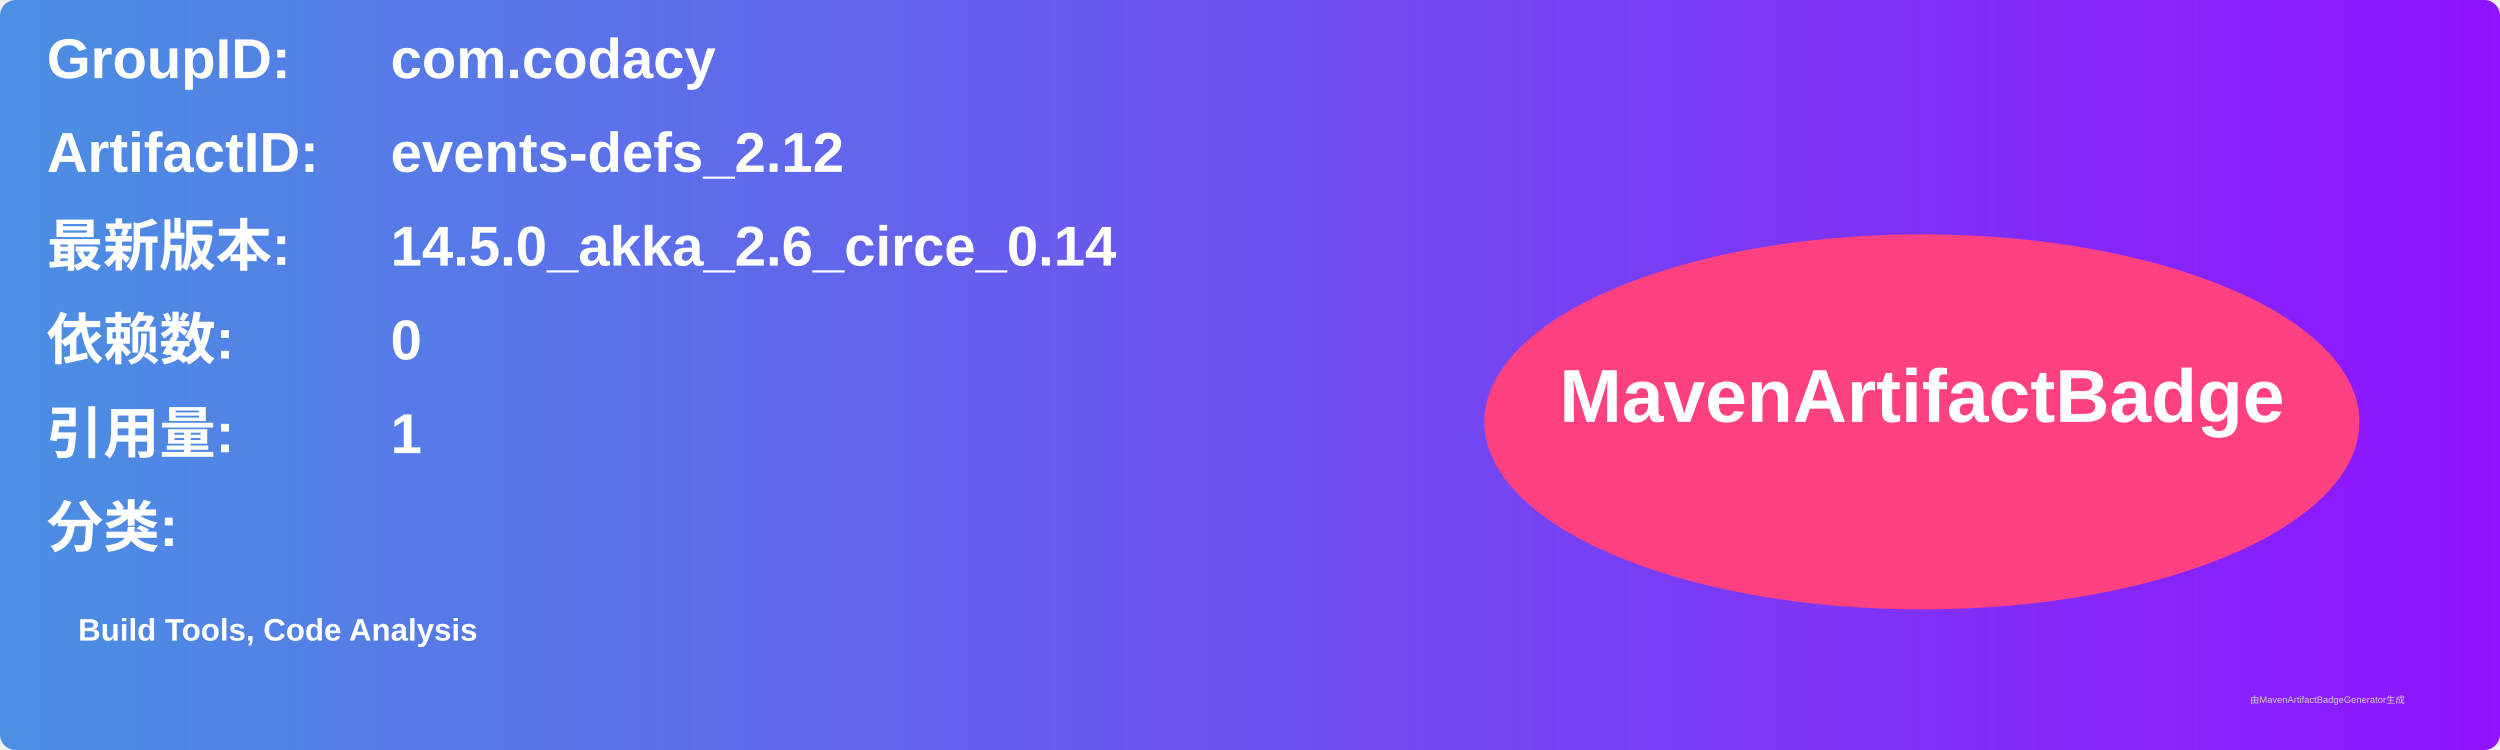
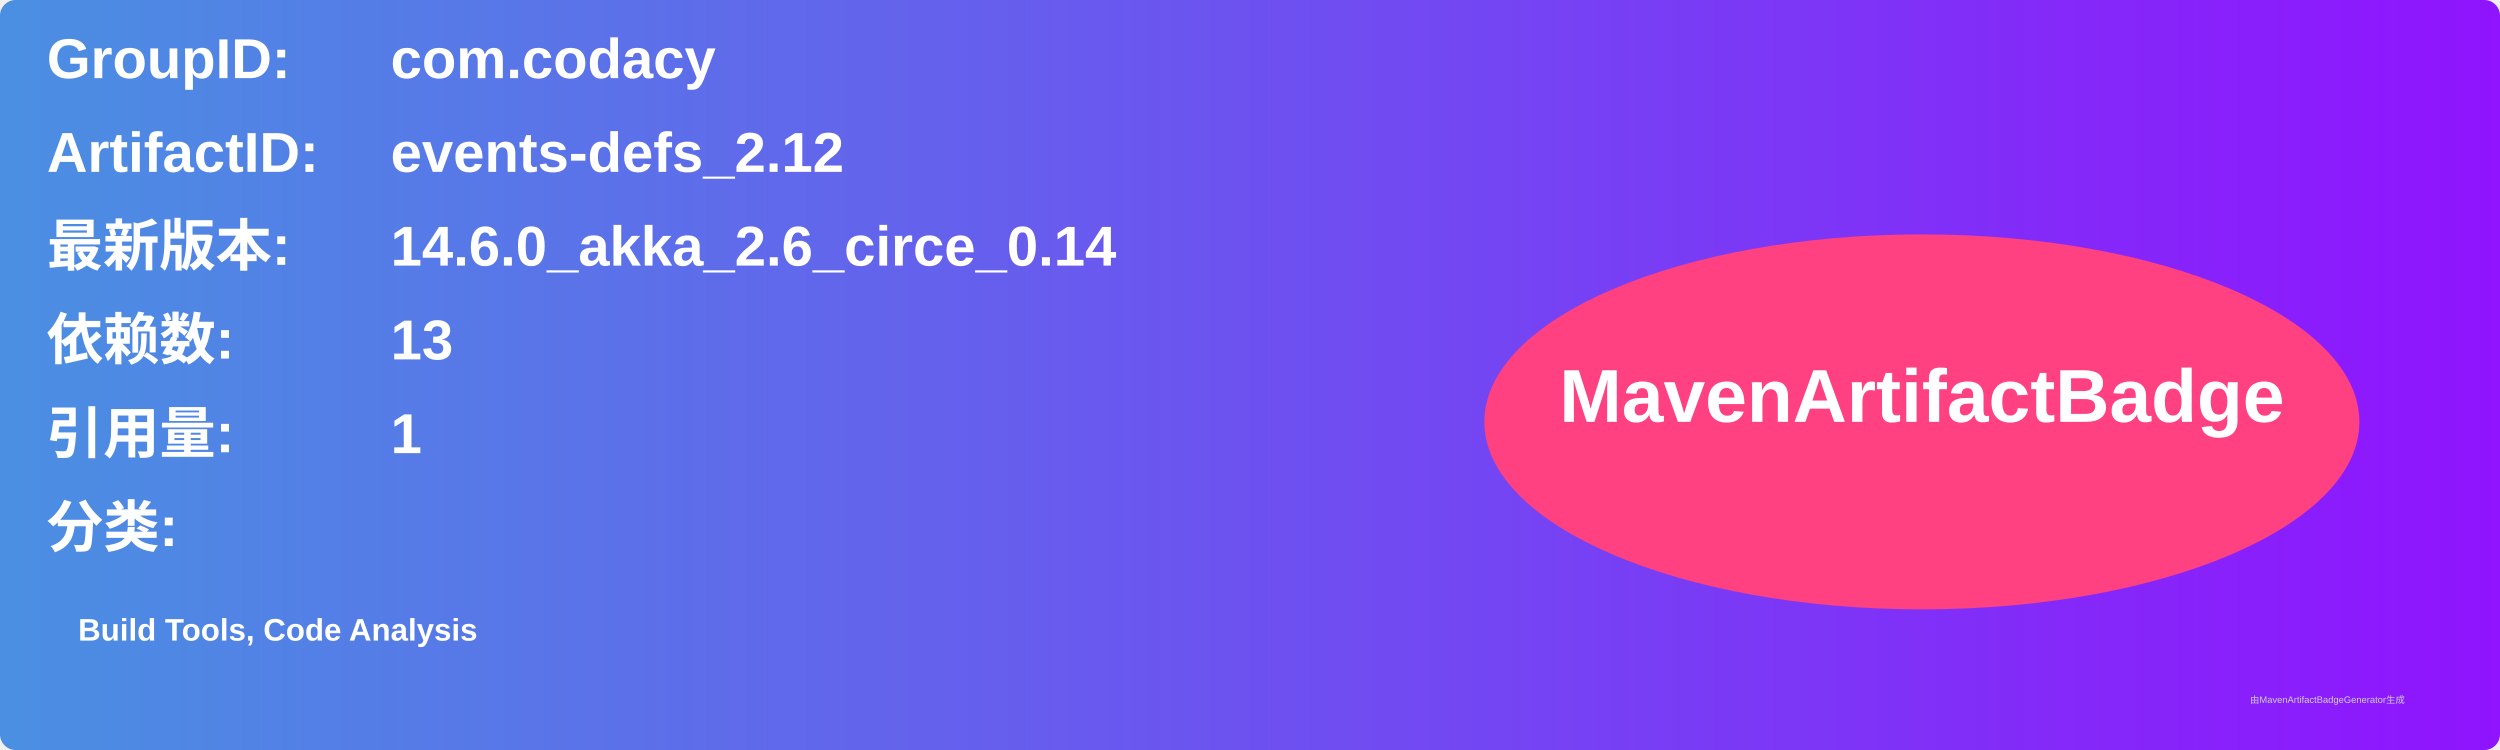
<svg xmlns="http://www.w3.org/2000/svg" width="800" height="240" viewBox="0 0 800 240">
  <linearGradient id="grad" x1="0%" y1="0%" x2="100%" y2="0%">
    <stop offset="0%" stop-color="#4a90e2" />
    <stop offset="100%" stop-color="#9013fe" />
  </linearGradient>
  <rect width="100%" height="100%" rx="5" ry="5" fill="url(#grad)" />
  <g transform="translate(15, 15)">
    <text x="0" y="10" font-family="Arial" font-size="18" fill="white" font-weight="bold" width="260">GroupID:</text>
    <text x="110" y="10" font-family="Arial" font-size="18" fill="white" font-weight="bold" width="460">com.codacy</text>
    <text x="0" y="40" font-family="Arial" font-size="18" fill="white" font-weight="bold" width="260">ArtifactID:</text>
    <text x="110" y="40" font-family="Arial" font-size="18" fill="white" font-weight="bold" width="460">events-defs_2.12</text>
    <text x="0" y="70" font-family="Arial" font-size="18" fill="white" font-weight="bold">最新版本:</text>
    <text x="110" y="70" font-family="Arial" font-size="18" fill="white" font-weight="bold">
-       <tspan font-weight="bold">14.5.0_akka_2.6_circe_0.14</tspan>
+       <tspan font-weight="bold">14.6.0_akka_2.6_circe_0.14</tspan>
    </text>
    <text x="0" y="100" font-family="Arial" font-size="18" fill="white" font-weight="bold">依赖数: </text>
    <text x="110" y="100" font-family="Arial" font-size="18" fill="white">
-       <tspan font-weight="bold">0</tspan>
+       <tspan font-weight="bold">13</tspan>
    </text>
    <text x="0" y="130" font-family="Arial" font-size="18" fill="white" font-weight="bold">引用量: </text>
    <text x="110" y="130" font-family="Arial" font-size="18" fill="white">
      <tspan font-weight="bold">1</tspan>
    </text>
    <text x="0" y="160" font-family="Arial" font-size="18" fill="white" font-weight="bold">分类:</text>
    <text x="10" y="190" font-family="Arial" font-size="10" fill="white">
      <tspan font-weight="bold">Build Tools, Code Analysis</tspan>
    </text>
    <ellipse cx="600" cy="120" rx="140" ry="60" fill="#ff4081" />
    <text x="600" y="120" text-anchor="middle" font-family="Arial" font-size="24" fill="white" font-weight="bold">MavenArtifactBadge</text>
  </g>
  <text x="720" y="225" font-family="Arial" font-size="3" fill="#d0d0d0">由MavenArtifactBadgeGenerator生成</text>
</svg>
